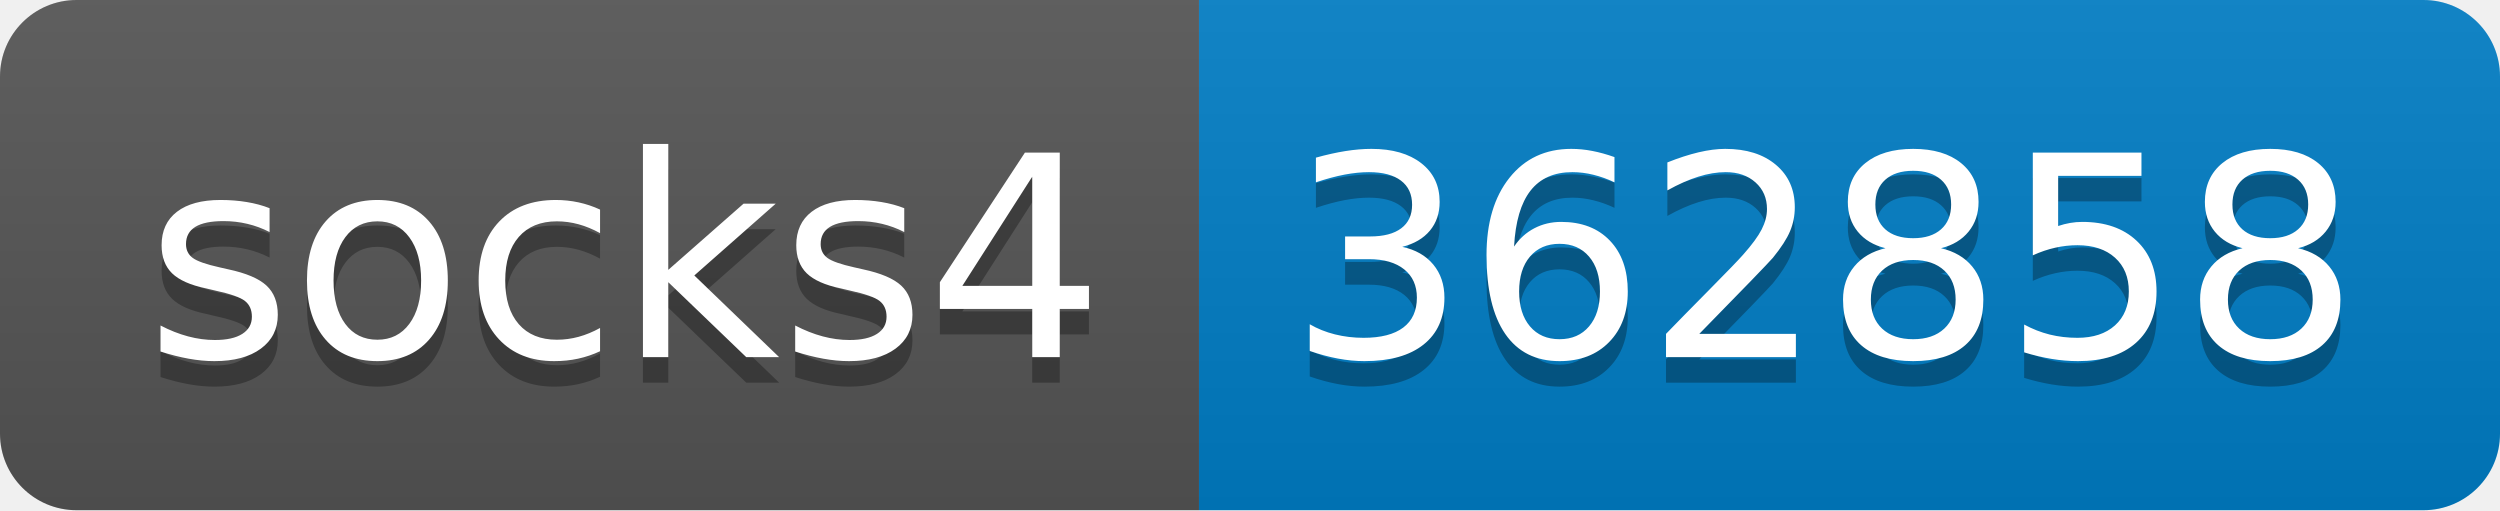
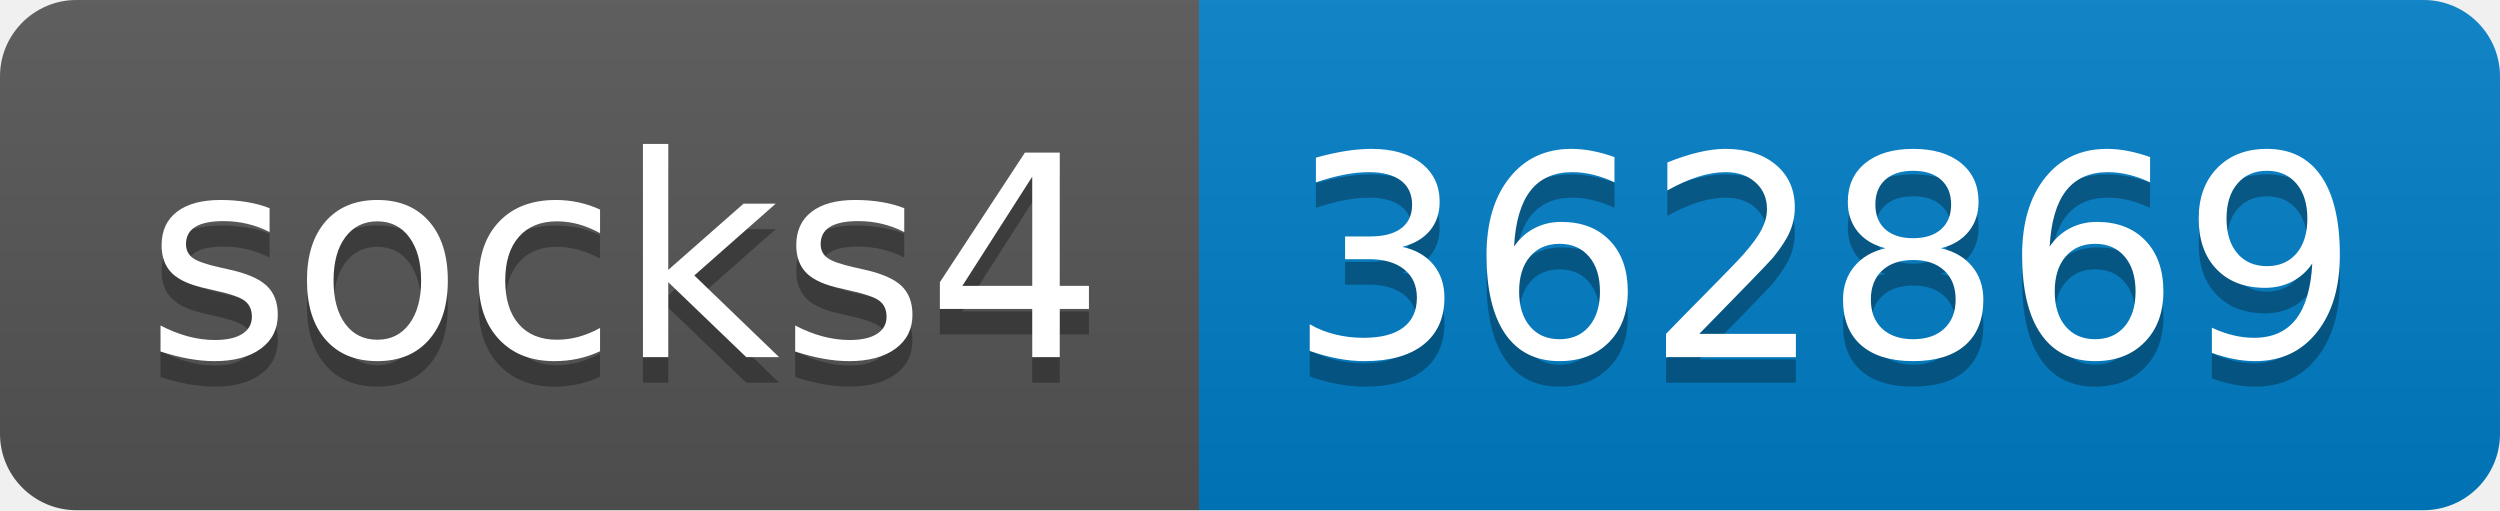
- <svg xmlns="http://www.w3.org/2000/svg" width="98" height="20" role="img" aria-label="socks4: 362858">
+ <svg xmlns="http://www.w3.org/2000/svg" width="98" height="20" role="img" aria-label="socks4: 362869">
  <linearGradient id="s" x2="0" y2="100%">
    <stop offset="0" stop-color="#bbb" stop-opacity=".1" />
    <stop offset="1" stop-opacity=".1" />
  </linearGradient>
  <clipPath id="r">
    <rect width="98" height="20" rx="3" fill="#fff" />
  </clipPath>
  <g clip-path="url(#r)">
    <rect width="47" height="20" fill="#555" />
    <rect x="47" width="51" height="20" fill="#007ec6" />
    <rect width="98" height="20" fill="url(#s)" />
  </g>
  <g fill="#fff" text-anchor="middle" font-family="Verdana,Geneva,DejaVu Sans,sans-serif" text-rendering="geometricPrecision" font-size="110">
    <text aria-hidden="true" x="245" y="150" fill="#010101" fill-opacity=".3" transform="scale(.1)" textLength="370">socks4</text>
    <text x="245" y="140" transform="scale(.1)" fill="#fff" textLength="370">socks4</text>
-     <text aria-hidden="true" x="715" y="150" fill="#010101" fill-opacity=".3" transform="scale(.1)" textLength="410">362858</text>
-     <text x="715" y="140" transform="scale(.1)" fill="#fff" textLength="410">362858</text>
+     <text aria-hidden="true" x="715" y="150" fill="#010101" fill-opacity=".3" transform="scale(.1)" textLength="410">362869</text>
+     <text x="715" y="140" transform="scale(.1)" fill="#fff" textLength="410">362869</text>
  </g>
</svg>
